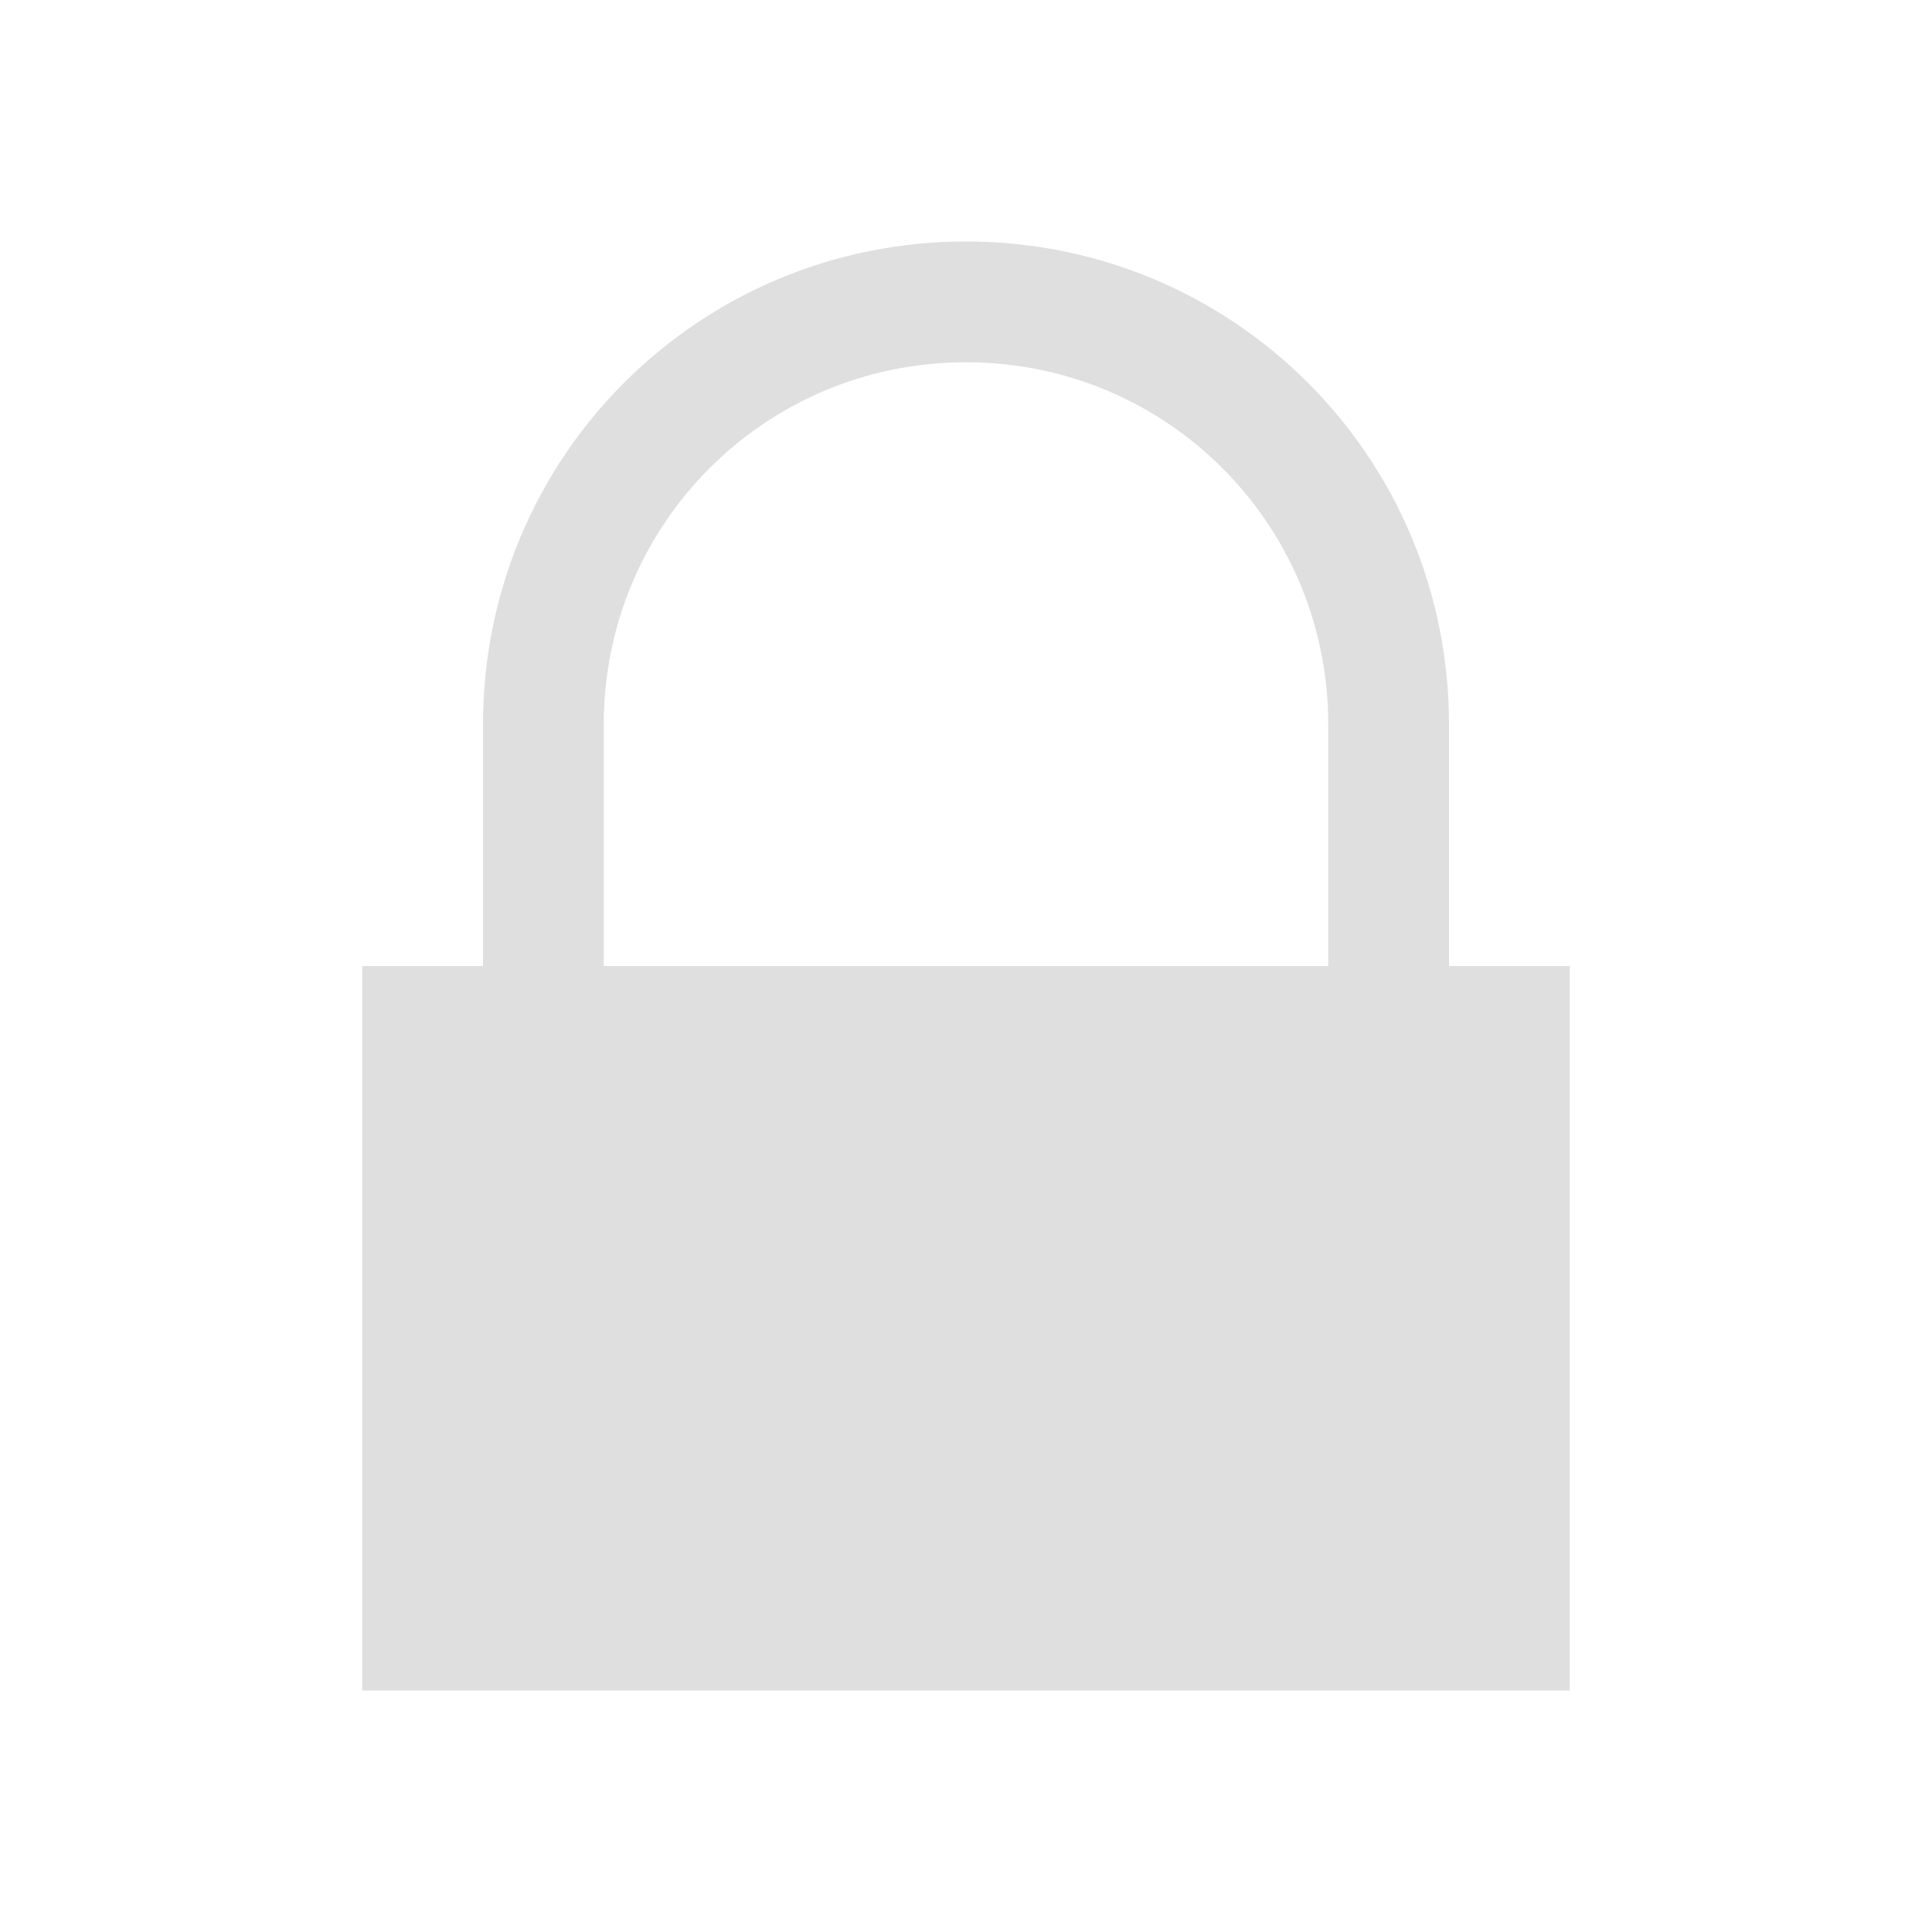
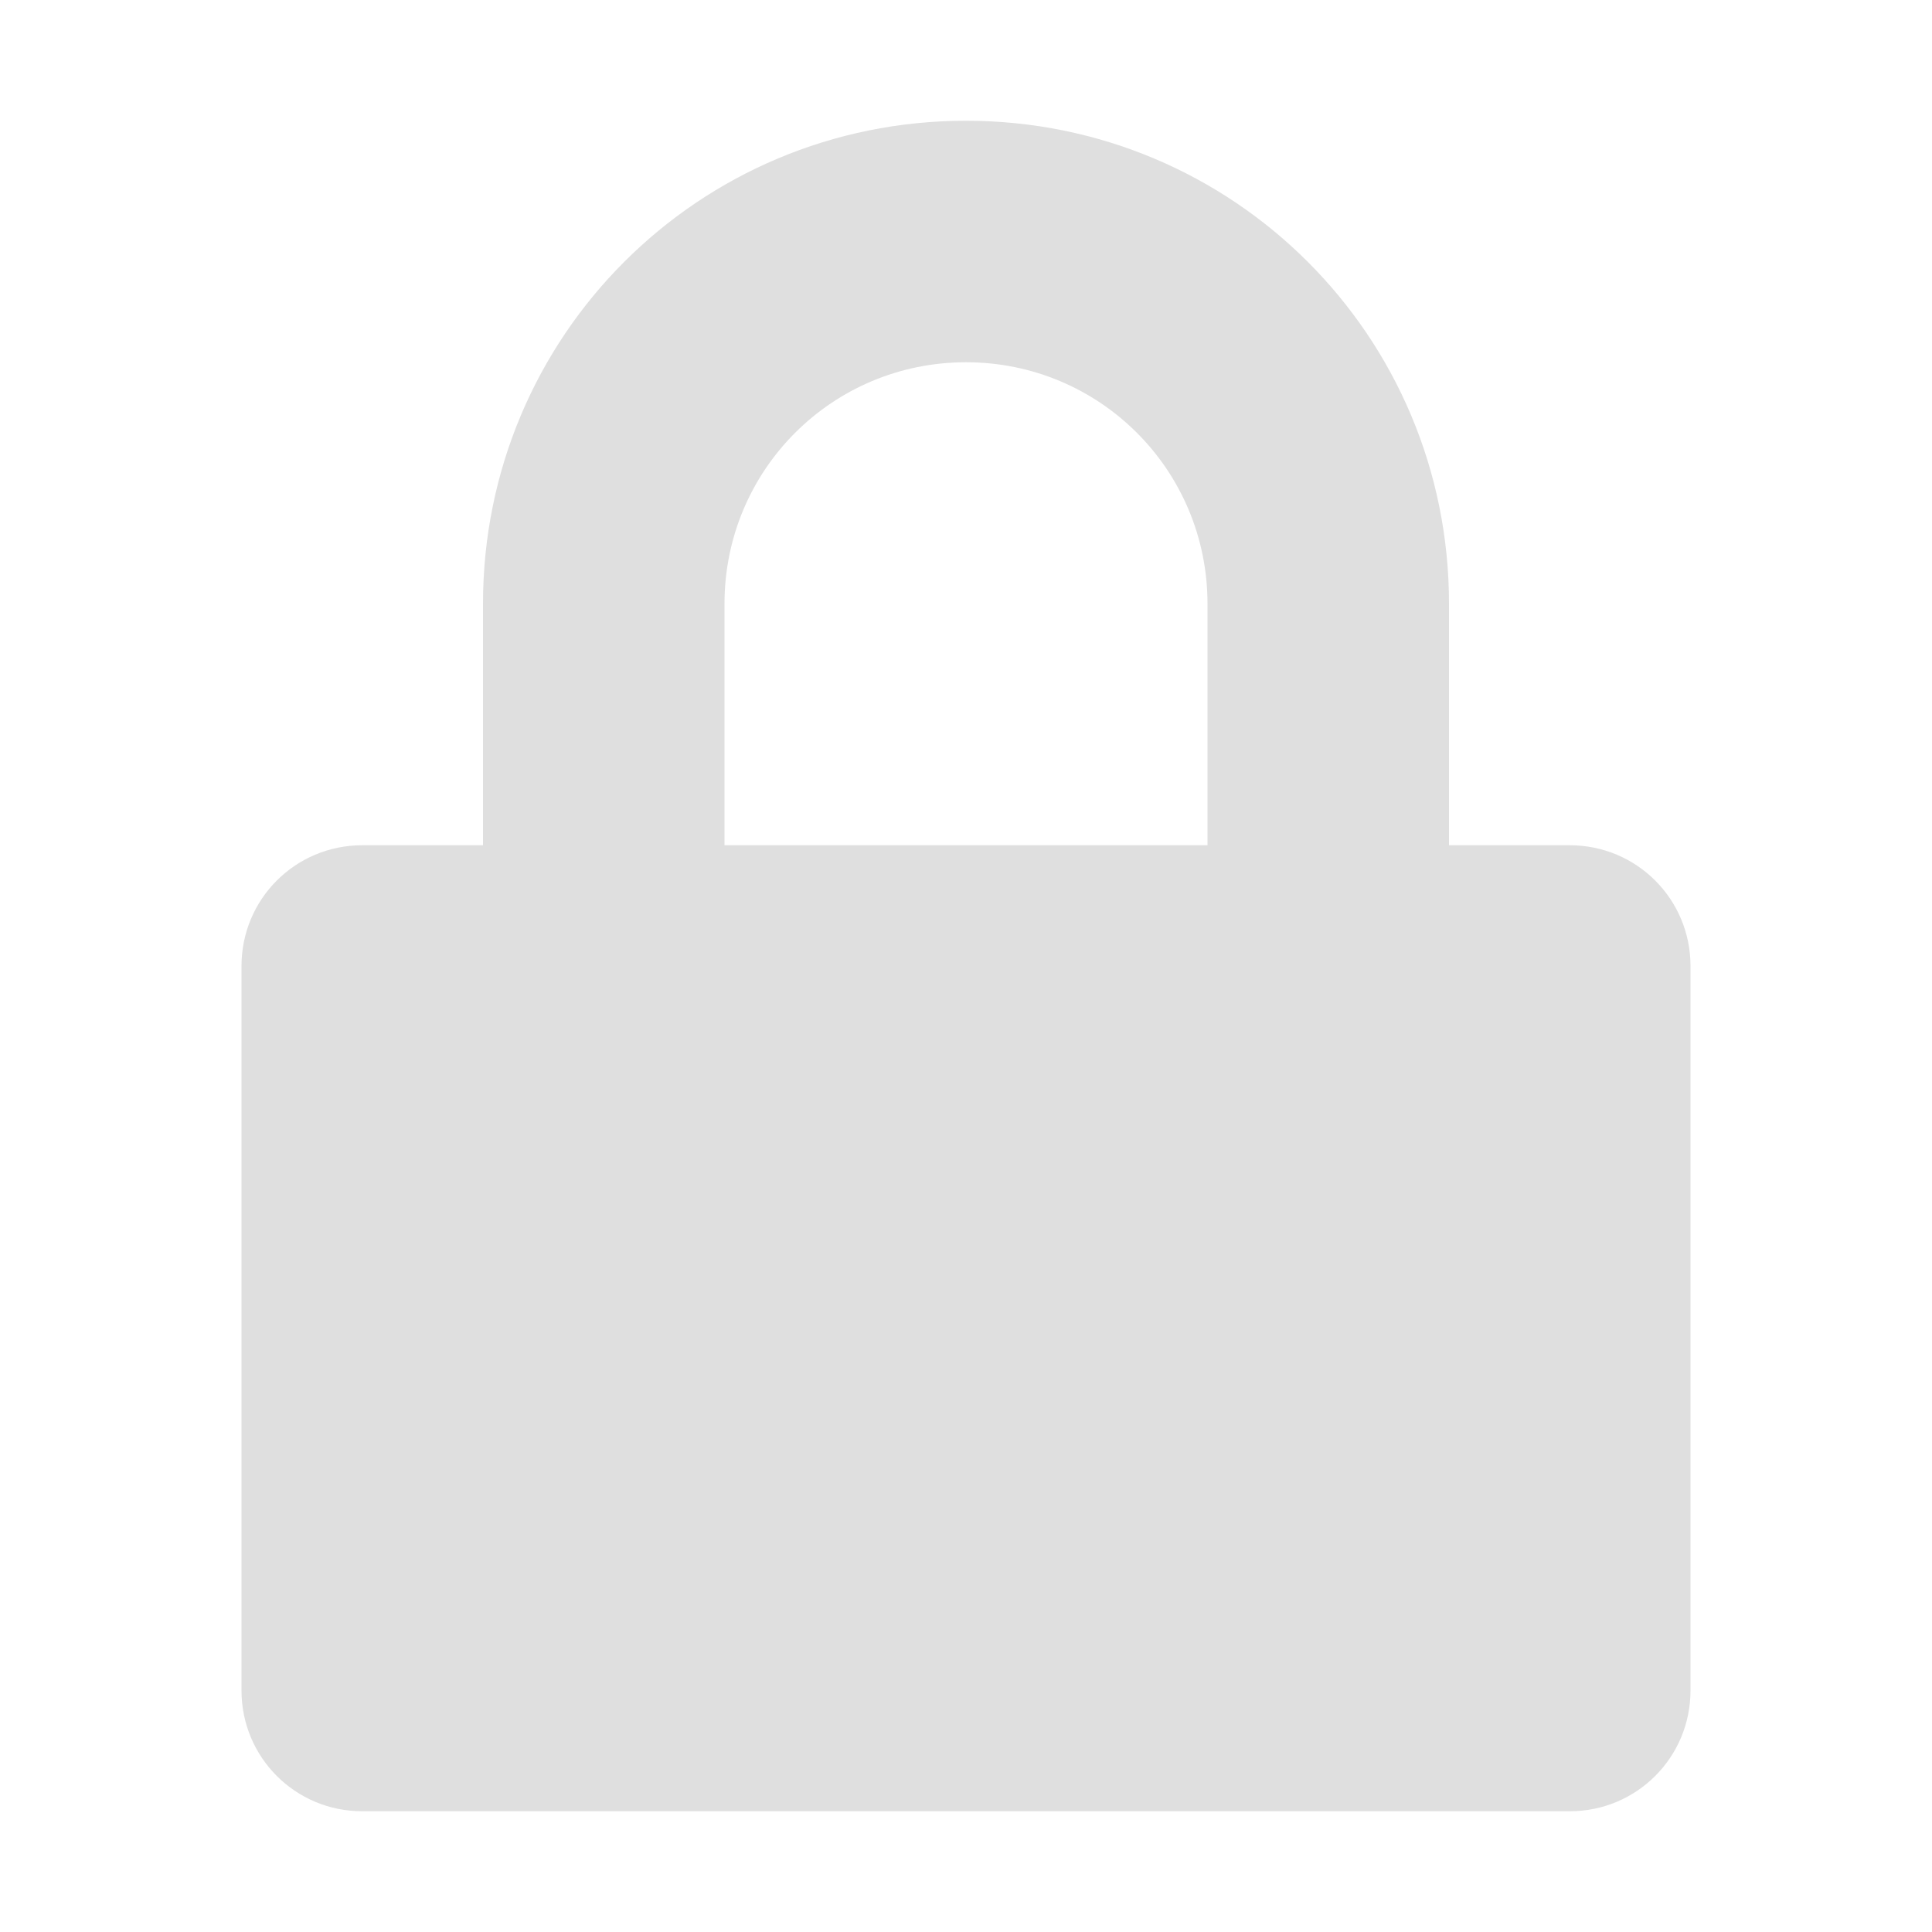
<svg xmlns="http://www.w3.org/2000/svg" width="16" height="16" version="1.1">
-   <path style="fill:#dfdfdf" d="M 8,2 C 5.784,2 4,3.784 4,6 V 8 H 3 V 14 H 13 V 8 H 12 V 6 C 12,3.784 10.216,2 8,2 Z M 8,3 C 9.662,3 11,4.338 11,6 V 8 H 5 V 6 C 5,4.338 6.338,3 8,3 Z" />
+   <path style="fill:#dfdfdf" d="M 8,1 C 5.784,1 4,2.784 4,5 V 7 H 3 C 2.446,7 2,7.446 2,8 V 14 C 2,14.554 2.446,15 3,15 H 13 C 13.554,15 14,14.554 14,14 V 8 C 14,7.446 13.554,7 13,7 H 12 V 5 C 12,2.784 10.216,1 8,1 Z M 8,3 C 9.108,3 10,3.892 10,5 V 7 H 6 V 5 C 6,3.892 6.892,3 8,3 Z" />
</svg>
